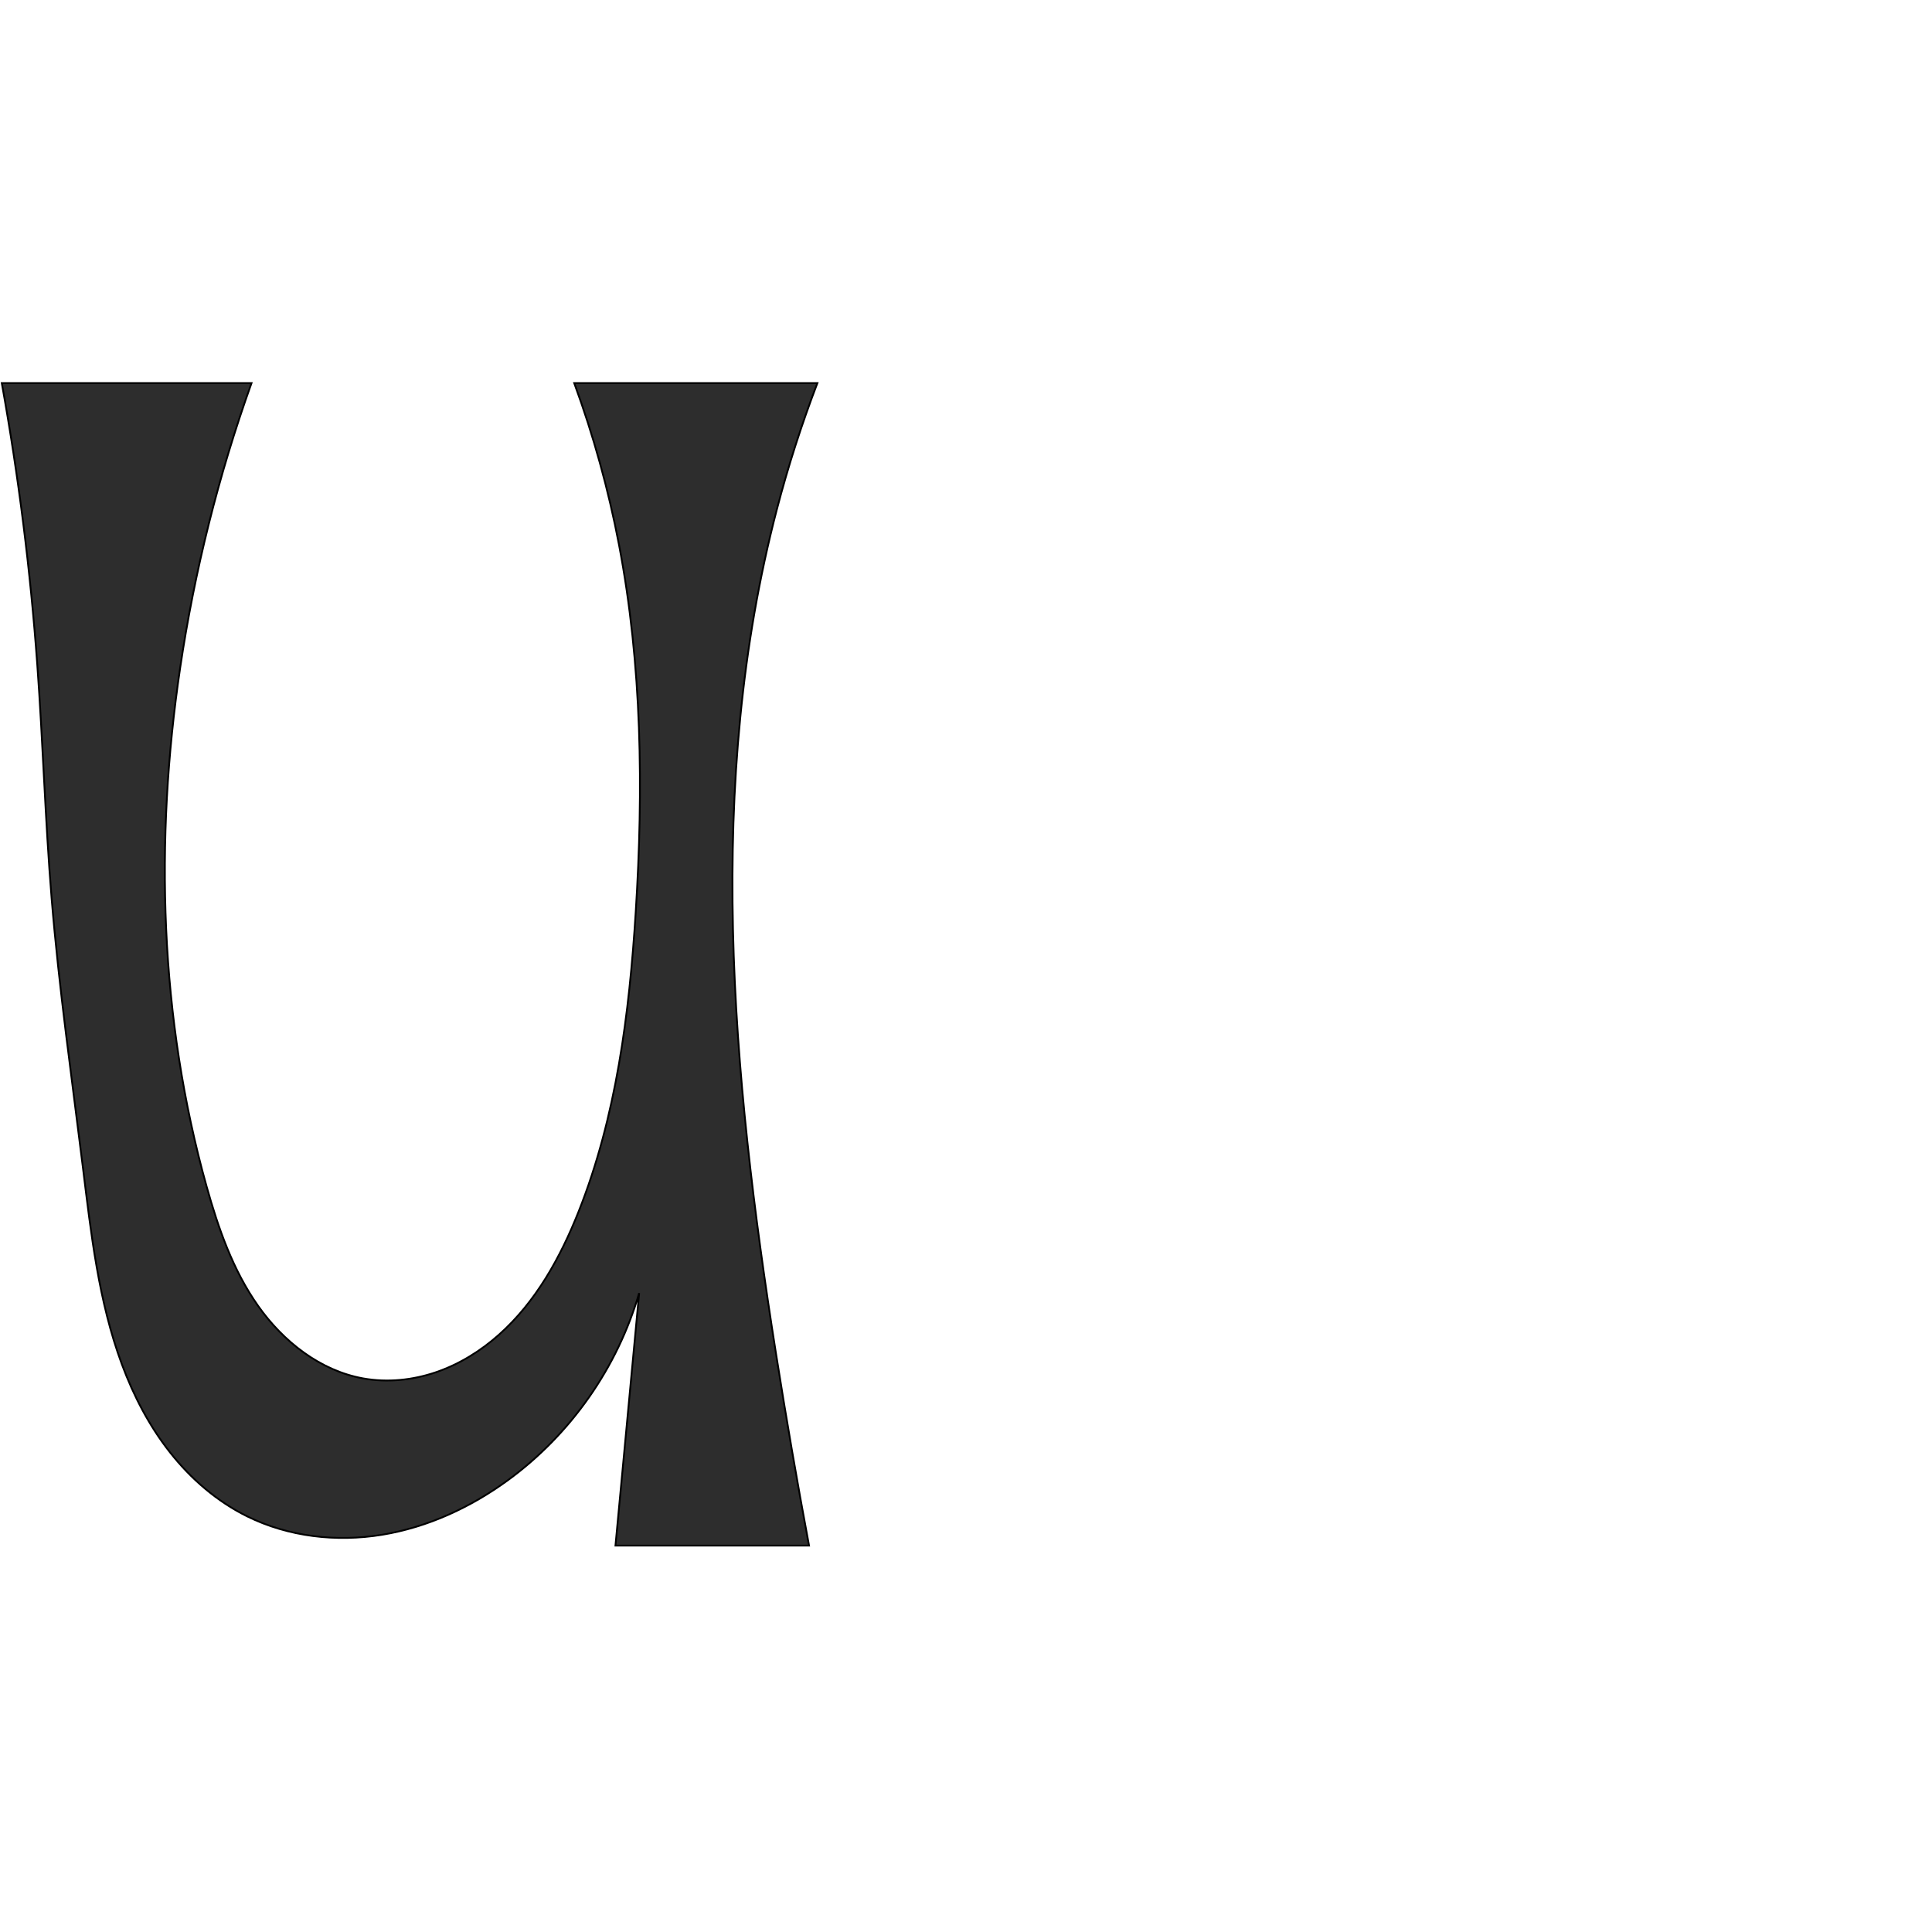
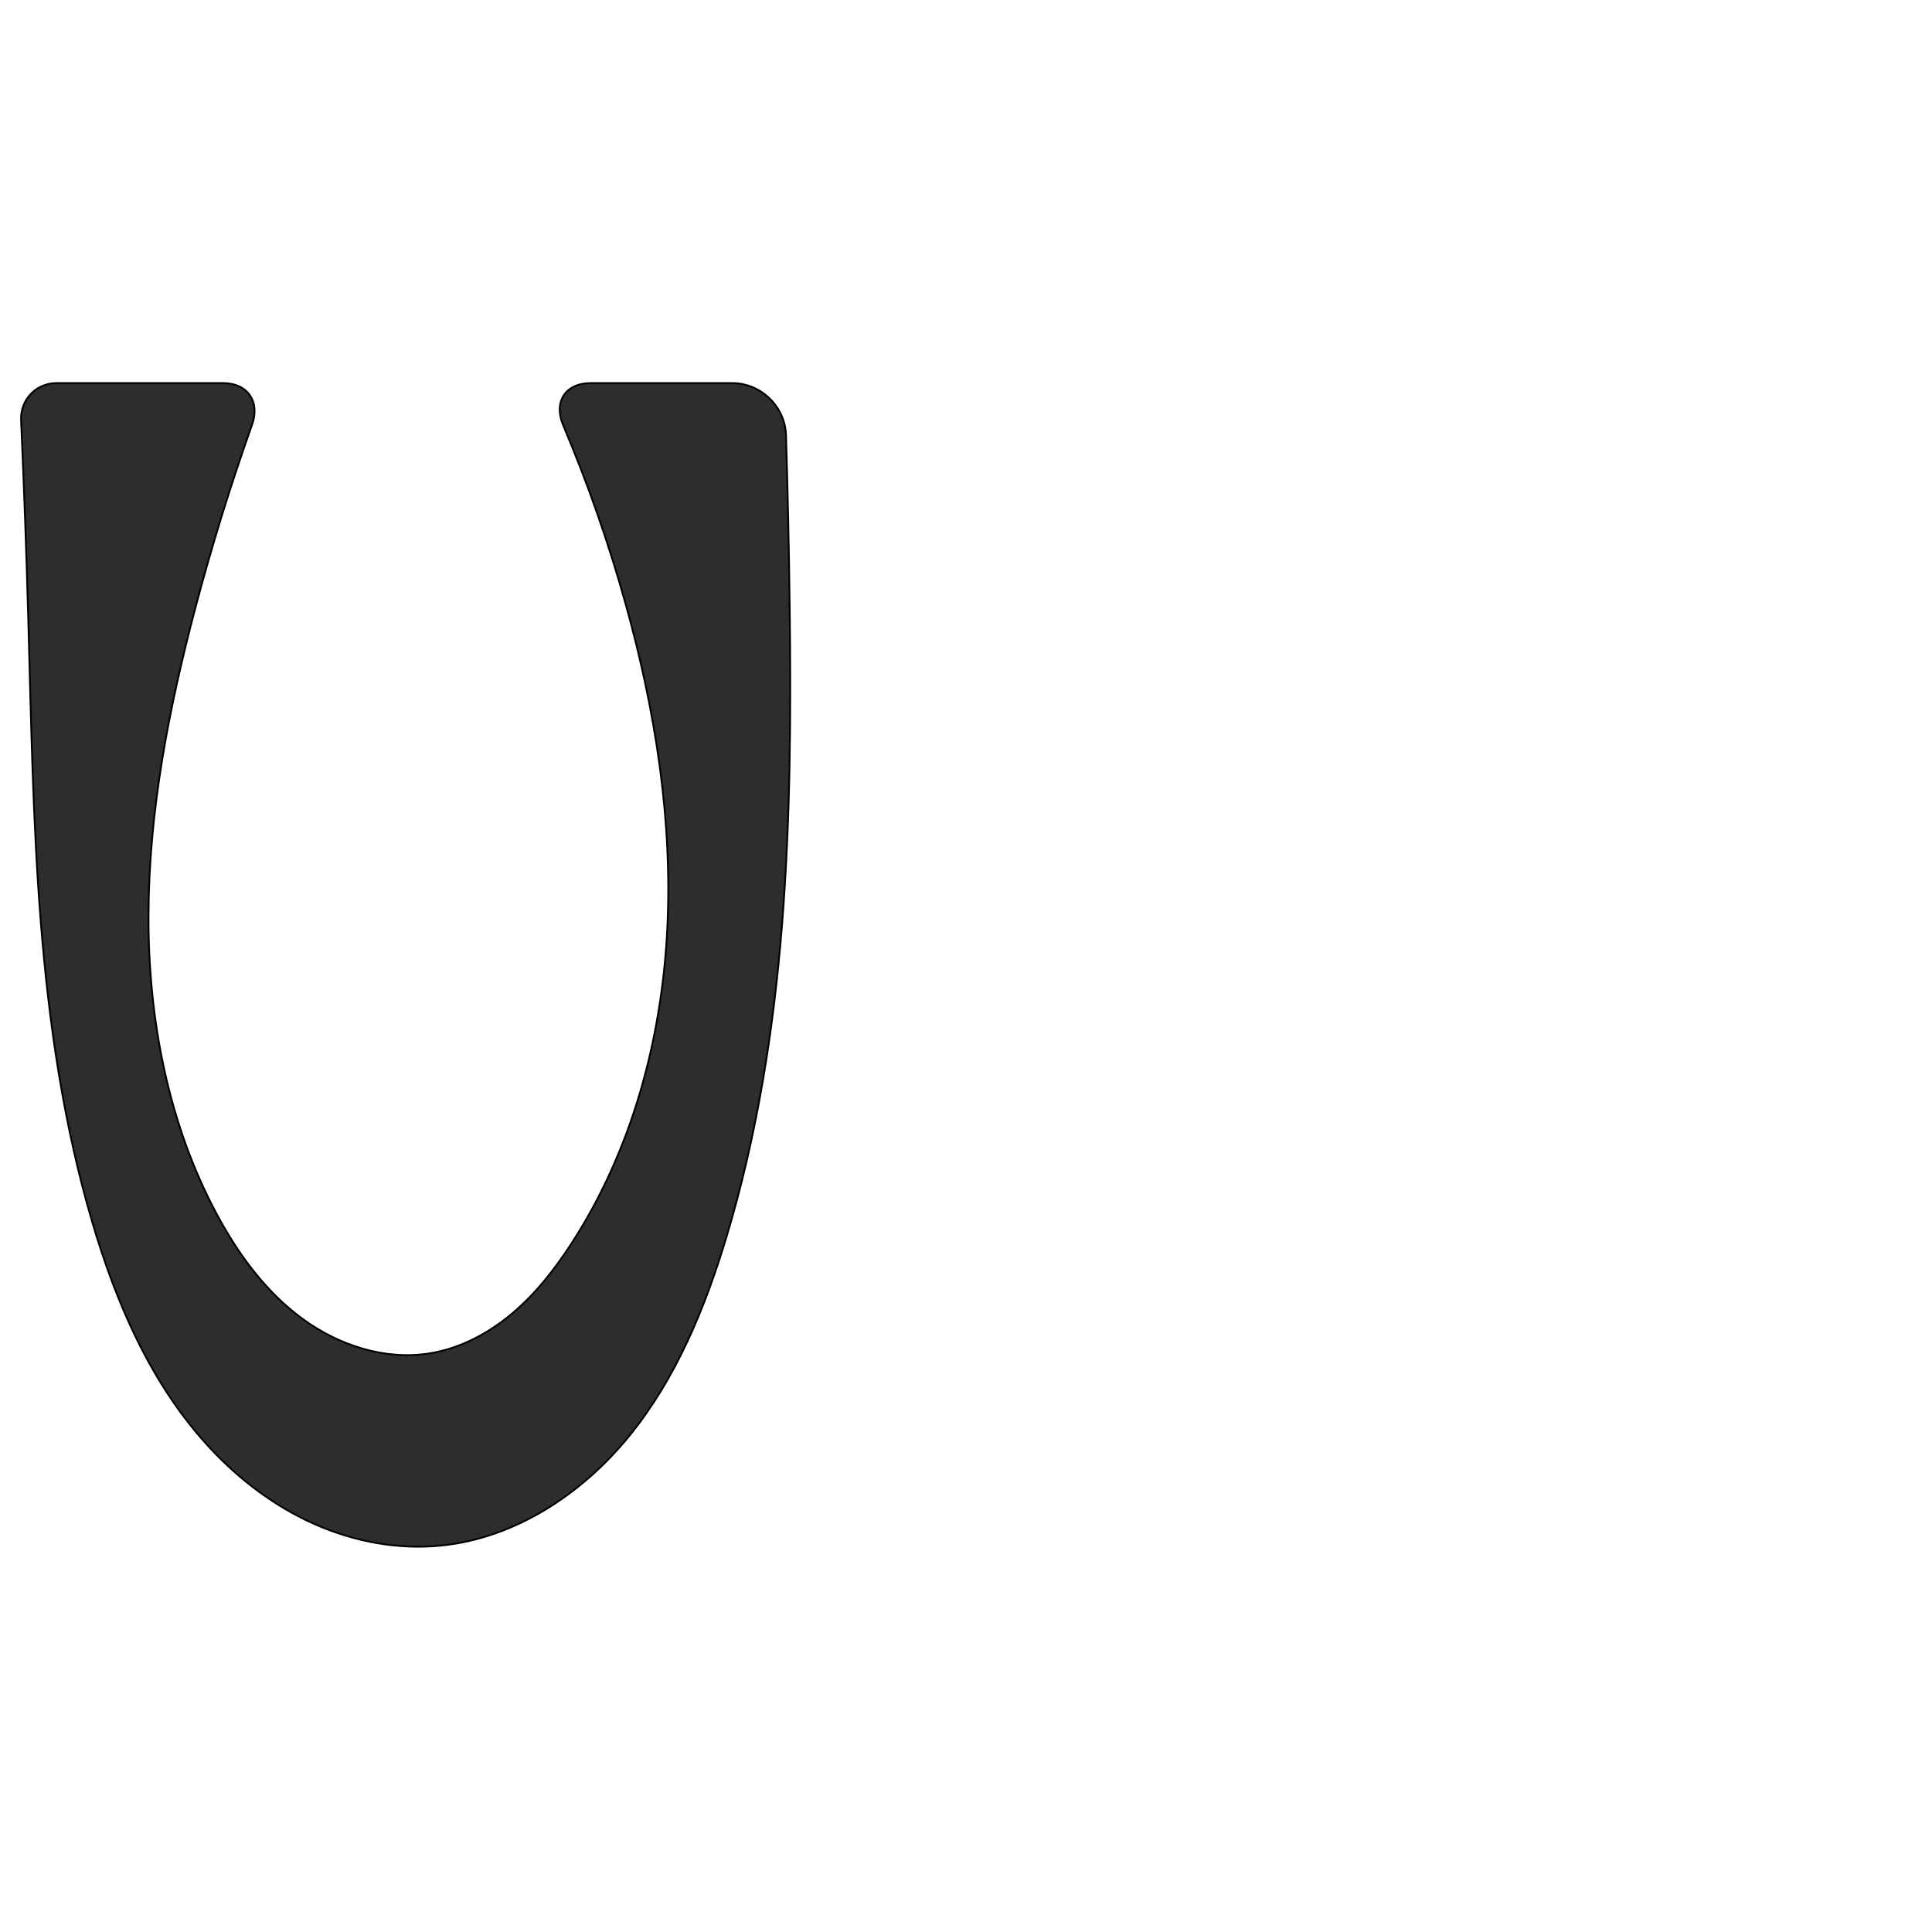
<svg xmlns="http://www.w3.org/2000/svg" xml:space="preserve" width="1000" height="1000" version="1.1" style="clip-rule:evenodd;fill-rule:evenodd;image-rendering:optimizeQuality;shape-rendering:geometricPrecision;text-rendering:geometricPrecision" viewBox="0 0 1000 1000" id="svg10">
  <defs id="defs4">
    <style type="text/css" id="style2">
   
    .fil0 {fill:#EF7F1A;fill-rule:nonzero}
   
  </style>
  </defs>
-   <path style="fill:#2d2d2d;stroke:#000000;stroke-width:0.927px;stroke-linecap:butt;stroke-linejoin:miter;stroke-opacity:1" d="M 0.917,198.266 H 130.198 c -17.102,47.774 -29.497,97.231 -36.948,147.424 -13.249,89.261 -10.647,181.478 13.682,268.375 6.087,21.742 13.677,43.437 26.692,61.887 13.015,18.45 32.123,33.505 54.343,37.508 12.552,2.261 25.648,0.918 37.715,-3.211 12.067,-4.129 23.119,-10.988 32.644,-19.469 19.051,-16.962 31.748,-39.971 41.164,-63.677 19.512,-49.126 26.24,-102.359 29.565,-155.113 4,-63.457 3.281,-127.59 -8.663,-190.04 -5.444,-28.461 -13.205,-56.479 -23.182,-83.685 l 125.876,0.017 c -8.175,21.367 -15.177,43.182 -20.965,65.315 -37.121,141.934 -23.346,291.996 -0.483,436.912 5.244,33.241 10.953,66.408 17.123,99.49 H 318.562 L 330.823,669.288 c -11.202,38.572 -35.499,73.214 -67.952,96.881 -19.296,14.072 -41.571,24.375 -65.14,28.228 -23.57,3.853 -48.444,1.041 -69.847,-9.554 C 112.295,777.125 98.813,765.463 88.042,751.805 77.27,738.146 69.148,722.518 63.097,706.209 50.996,673.592 47.145,638.603 42.883,604.075 37.159,557.706 30.521,511.426 26.707,464.861 23.406,424.571 22.224,384.135 19.284,343.817 15.727,295.022 9.593,246.415 0.917,198.266 Z" id="path847" />
+   <path style="fill:#2d2d2d;stroke:#000000;stroke-width:0.927px;stroke-linecap:butt;stroke-linejoin:miter;stroke-opacity:1" d="m 29.271,198.283 h 86.217 c 12.636,0 19.241,9.577 15.007,21.482 -11.179,31.43 -21.044,63.328 -29.561,95.582 -13.668,51.766 -23.897,104.82 -24.068,158.36 -0.17,53.54 10.093,107.811 35.453,154.964 11.086,20.613 25.263,40.015 44.134,53.86 18.871,13.845 42.878,21.693 65.983,17.957 15.821,-2.558 30.495,-10.368 42.743,-20.703 12.248,-10.336 22.21,-23.135 30.901,-36.6 30.878,-47.832 46.305,-104.665 49.261,-161.521 2.956,-56.856 -6.151,-113.848 -21.415,-168.696 -8.787,-31.573 -19.617,-62.577 -32.397,-92.755 -5.164,-12.194 1.039,-21.929 14.282,-21.929 h 73.109 c 14.928,0 27.467,12.093 27.918,27.014 0.893,29.541 1.525,59.09 1.898,88.642 1.383,109.625 -1.057,220.957 -32.609,325.952 -11.107,36.959 -26.1,73.433 -50.446,103.377 -24.345,29.944 -59.071,52.921 -97.475,56.731 -22.209,2.203 -44.87,-2.058 -65.281,-11.085 C 142.514,779.889 124.318,766.195 109.073,749.896 78.582,717.297 60.255,675.104 47.674,632.277 18.079,531.532 17.564,424.929 14.626,319.967 13.67,285.802 12.433,251.645 10.916,217.501 10.445,206.887 18.646,198.283 29.271,198.283 Z" id="path847" />
</svg>
